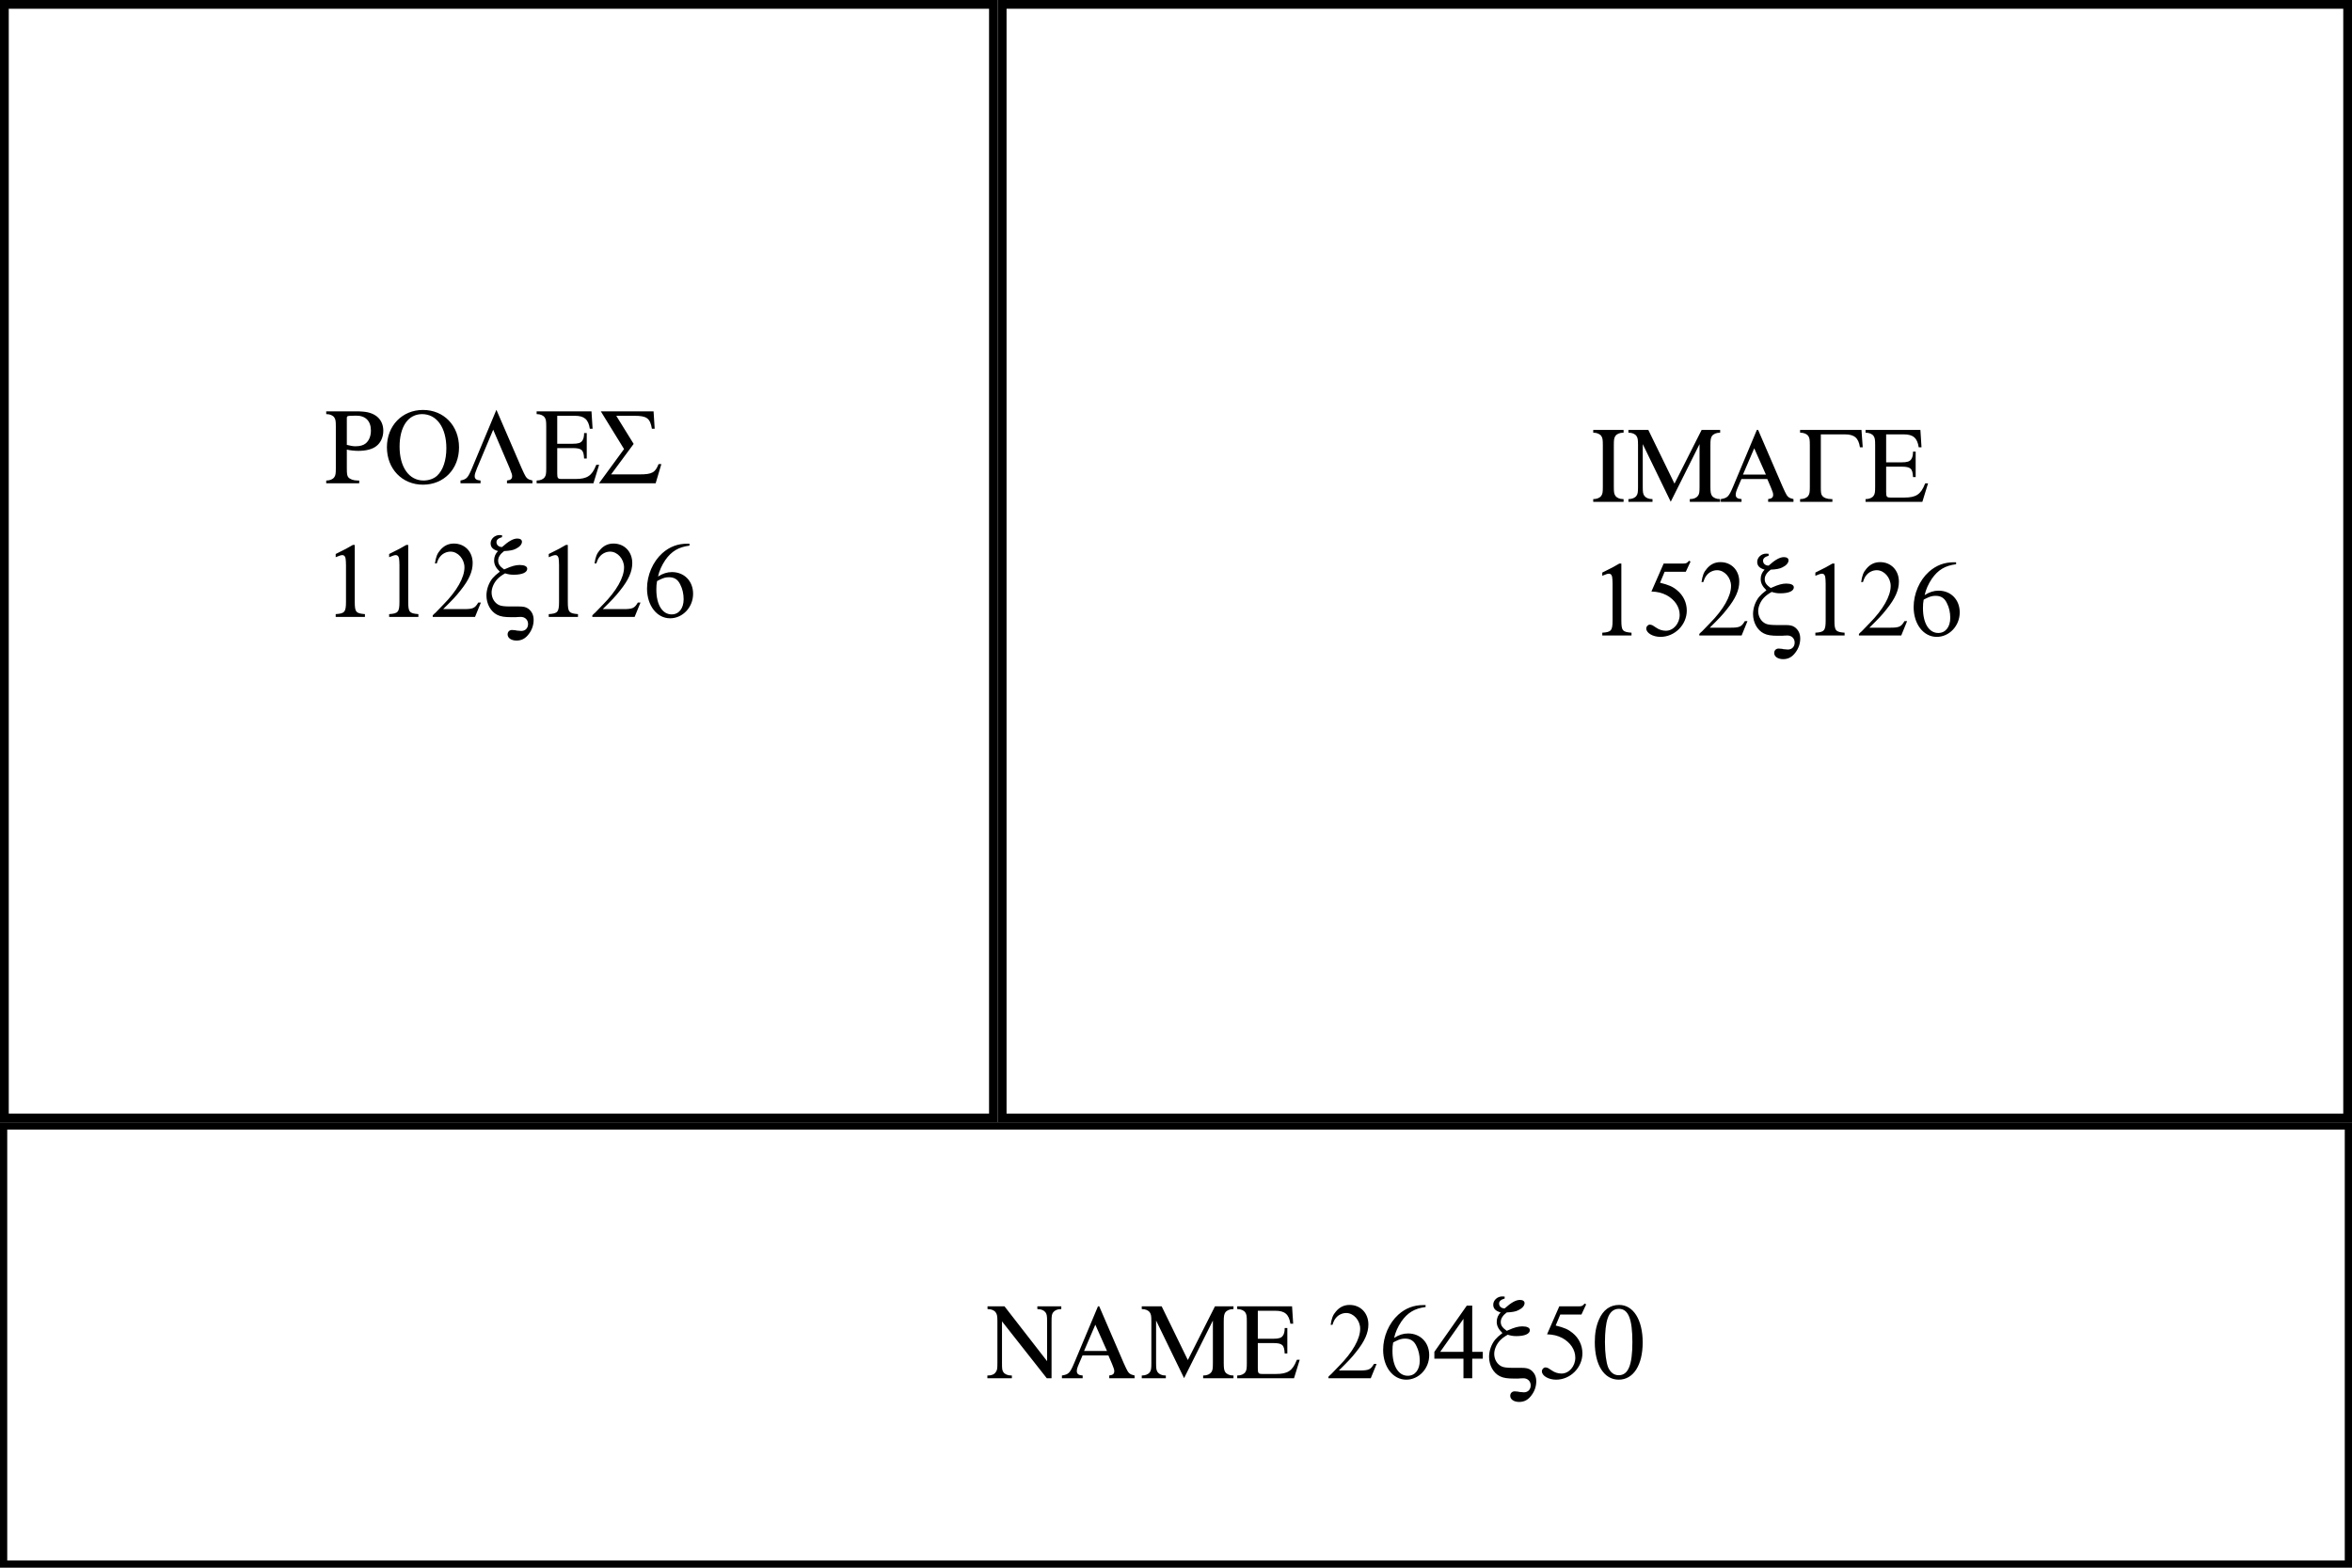
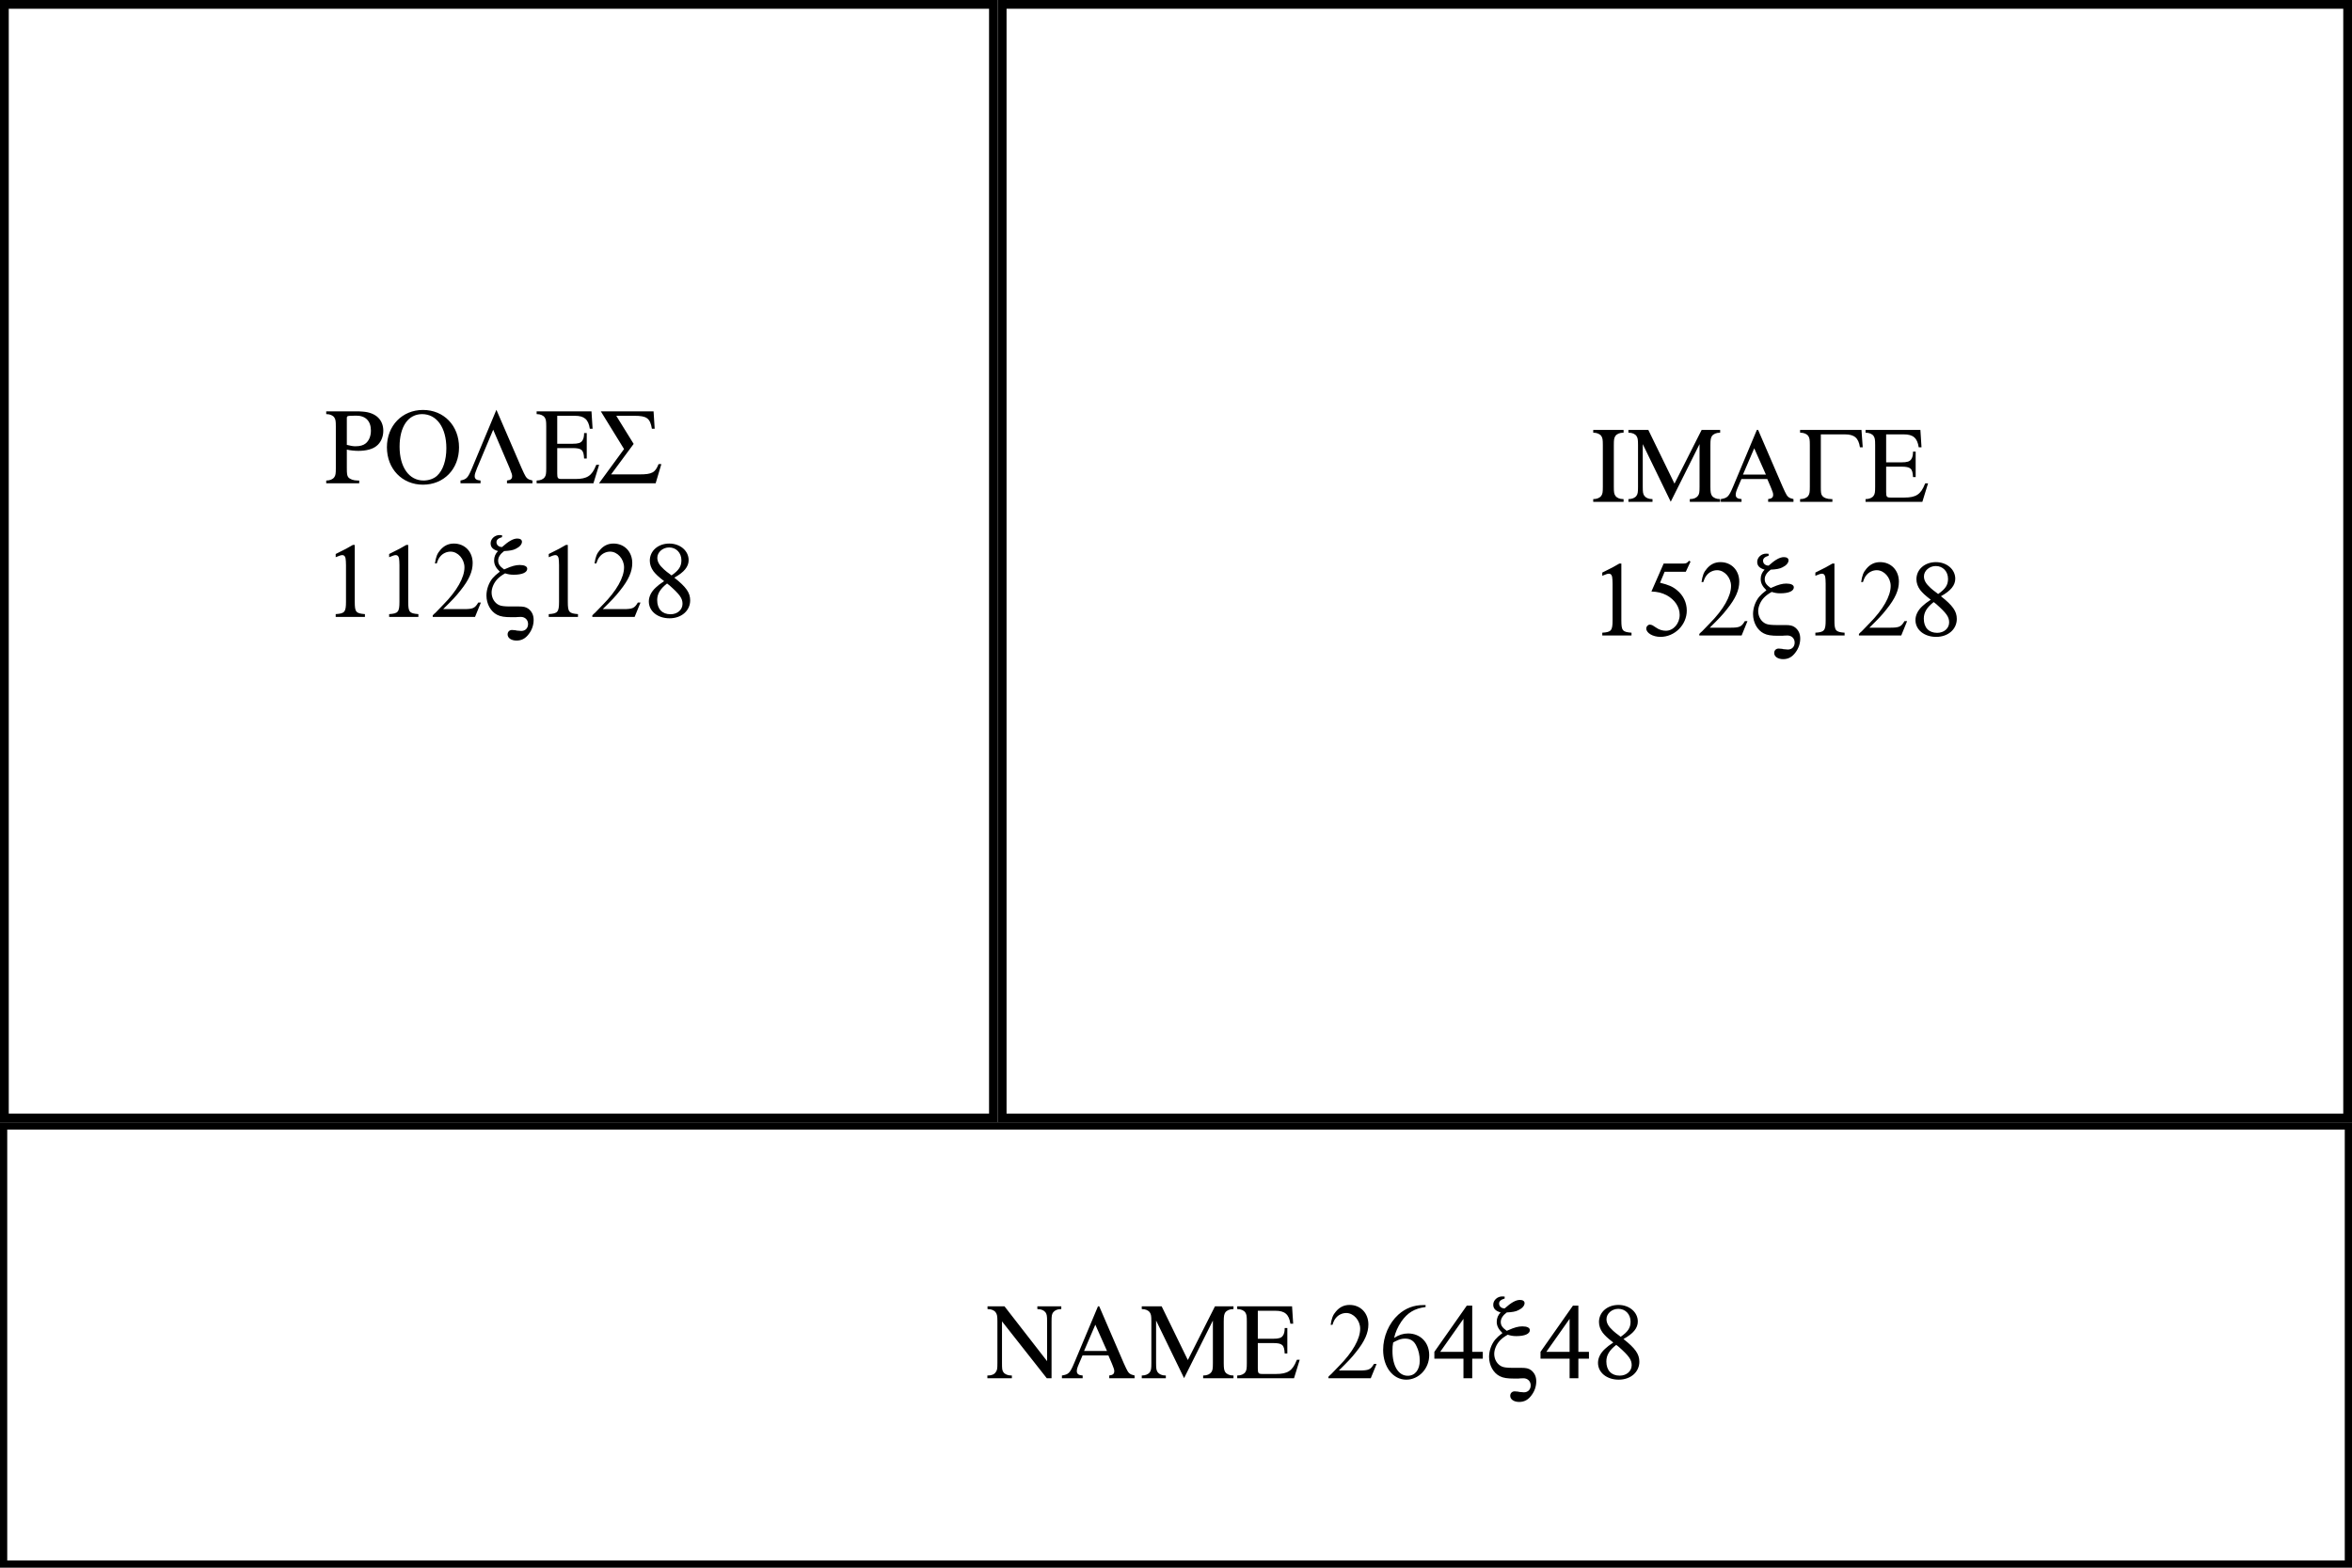
<svg xmlns="http://www.w3.org/2000/svg" width="264" height="176" id="svg2" version="1.1">
  <defs id="defs4" />
  <g id="layer1" transform="translate(0,-876.3622)">
    <rect style="fill:none;stroke:#000000;stroke-width:0.812;stroke-miterlimit:4;stroke-opacity:1;stroke-dasharray:none" id="rect2985" width="263.188" height="49.188" x="0.406" y="1002.768" />
    <rect style="fill:none;stroke:#000000;stroke-width:0.981;stroke-miterlimit:4;stroke-opacity:1;stroke-dasharray:none" id="rect2985-8" width="151.019" height="125.019" x="112.49" y="876.853" />
    <text xml:space="preserve" style="font-size:12px;font-style:normal;font-variant:normal;font-weight:normal;font-stretch:normal;line-height:125%;letter-spacing:0px;word-spacing:0px;fill:#000000;fill-opacity:1;stroke:none;font-family:Symbol;-inkscape-font-specification:Symbol" x="110.484" y="1031.099" id="text3773">
-       <tspan id="tspan3775" x="110.484" y="1031.099">NAME 264x50</tspan>
+       <tspan id="tspan3775" x="110.484" y="1031.099">NAME 264x48</tspan>
    </text>
    <text xml:space="preserve" style="font-size:12px;font-style:normal;font-variant:normal;font-weight:normal;font-stretch:normal;line-height:125%;letter-spacing:0px;word-spacing:0px;fill:#000000;fill-opacity:1;stroke:none;font-family:Symbol;-inkscape-font-specification:Symbol" x="178.442" y="56.344" id="text3777" transform="translate(0,876.3622)">
      <tspan id="tspan3779" x="178.442" y="56.344">IMAGE</tspan>
-       <tspan x="178.442" y="71.344" id="tspan3781">152x126</tspan>
+       <tspan x="178.442" y="71.344" id="tspan3781">152x128</tspan>
    </text>
    <rect style="fill:none;stroke:#000000;stroke-width:0.983;stroke-miterlimit:4;stroke-opacity:1;stroke-dasharray:none" id="rect3783" width="111.017" height="125.017" x="0.491" y="876.854" />
    <text xml:space="preserve" style="font-size:12px;font-style:normal;font-variant:normal;font-weight:normal;font-stretch:normal;line-height:125%;letter-spacing:0px;word-spacing:0px;fill:#000000;fill-opacity:1;stroke:none;font-family:Symbol;-inkscape-font-specification:Symbol" x="36.272" y="54.259" id="text3785" transform="translate(0,876.3622)">
      <tspan id="tspan3787" x="36.272" y="54.259">ROLES</tspan>
-       <tspan x="36.272" y="69.259" id="tspan3791">112x126</tspan>
+       <tspan x="36.272" y="69.259" id="tspan3791">112x128</tspan>
      <tspan x="36.272" y="84.593" id="tspan3789" />
    </text>
  </g>
</svg>
